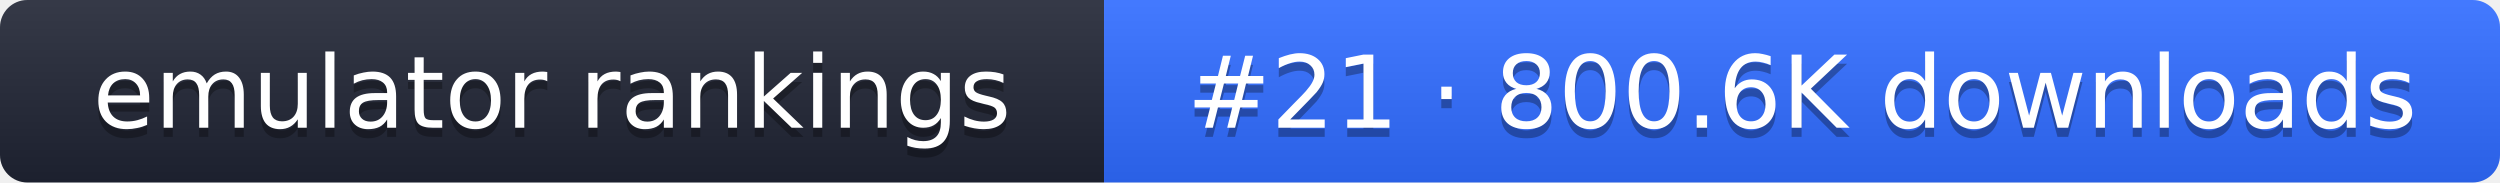
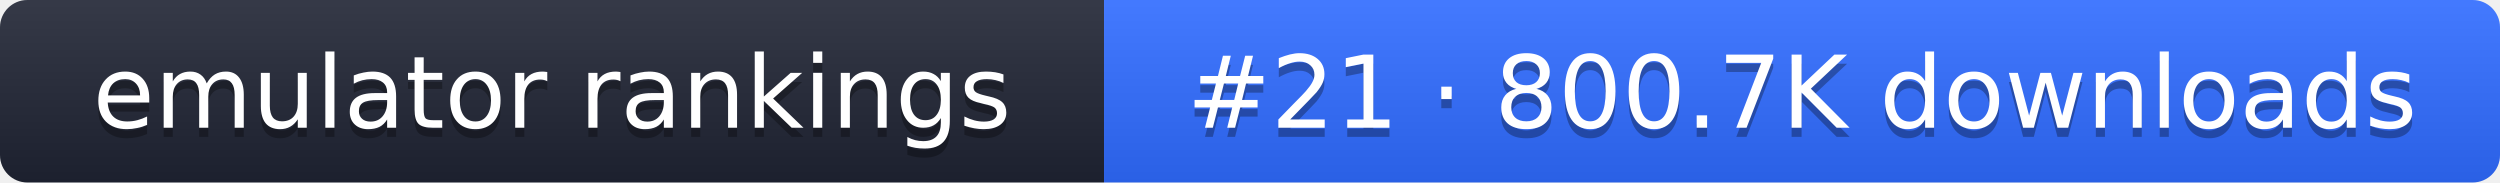
- <svg xmlns="http://www.w3.org/2000/svg" width="274" height="20" role="img" aria-label="emulator rankings: #21 · 800.6K downloads">
+ <svg xmlns="http://www.w3.org/2000/svg" width="274" height="20" role="img" aria-label="emulator rankings: #21 · 800.7K downloads">
  <linearGradient id="g" x2="0" y2="100%">
    <stop offset="0" stop-color="#fff" stop-opacity=".1" />
    <stop offset="1" stop-opacity=".1" />
  </linearGradient>
  <clipPath id="r">
    <rect width="274" height="20" rx="3" fill="#fff" />
  </clipPath>
  <g clip-path="url(#r)">
    <rect width="121" height="20" fill="#1f2433" />
    <rect x="121" width="153" height="20" fill="#2f6bff" />
    <rect width="274" height="20" fill="url(#g)" />
  </g>
  <g fill="#fff" text-anchor="middle" font-family="Verdana,DejaVu Sans,sans-serif" font-size="11">
    <text x="60.5" y="15" fill="#010101" fill-opacity=".3">emulator rankings</text>
    <text x="60.5" y="14">emulator rankings</text>
-     <text x="197.5" y="15" fill="#010101" fill-opacity=".3">#21 · 800.6K downloads</text>
-     <text x="197.5" y="14">#21 · 800.6K downloads</text>
+     <text x="197.5" y="15" fill="#010101" fill-opacity=".3">#21 · 800.7K downloads</text>
+     <text x="197.5" y="14">#21 · 800.7K downloads</text>
  </g>
</svg>
